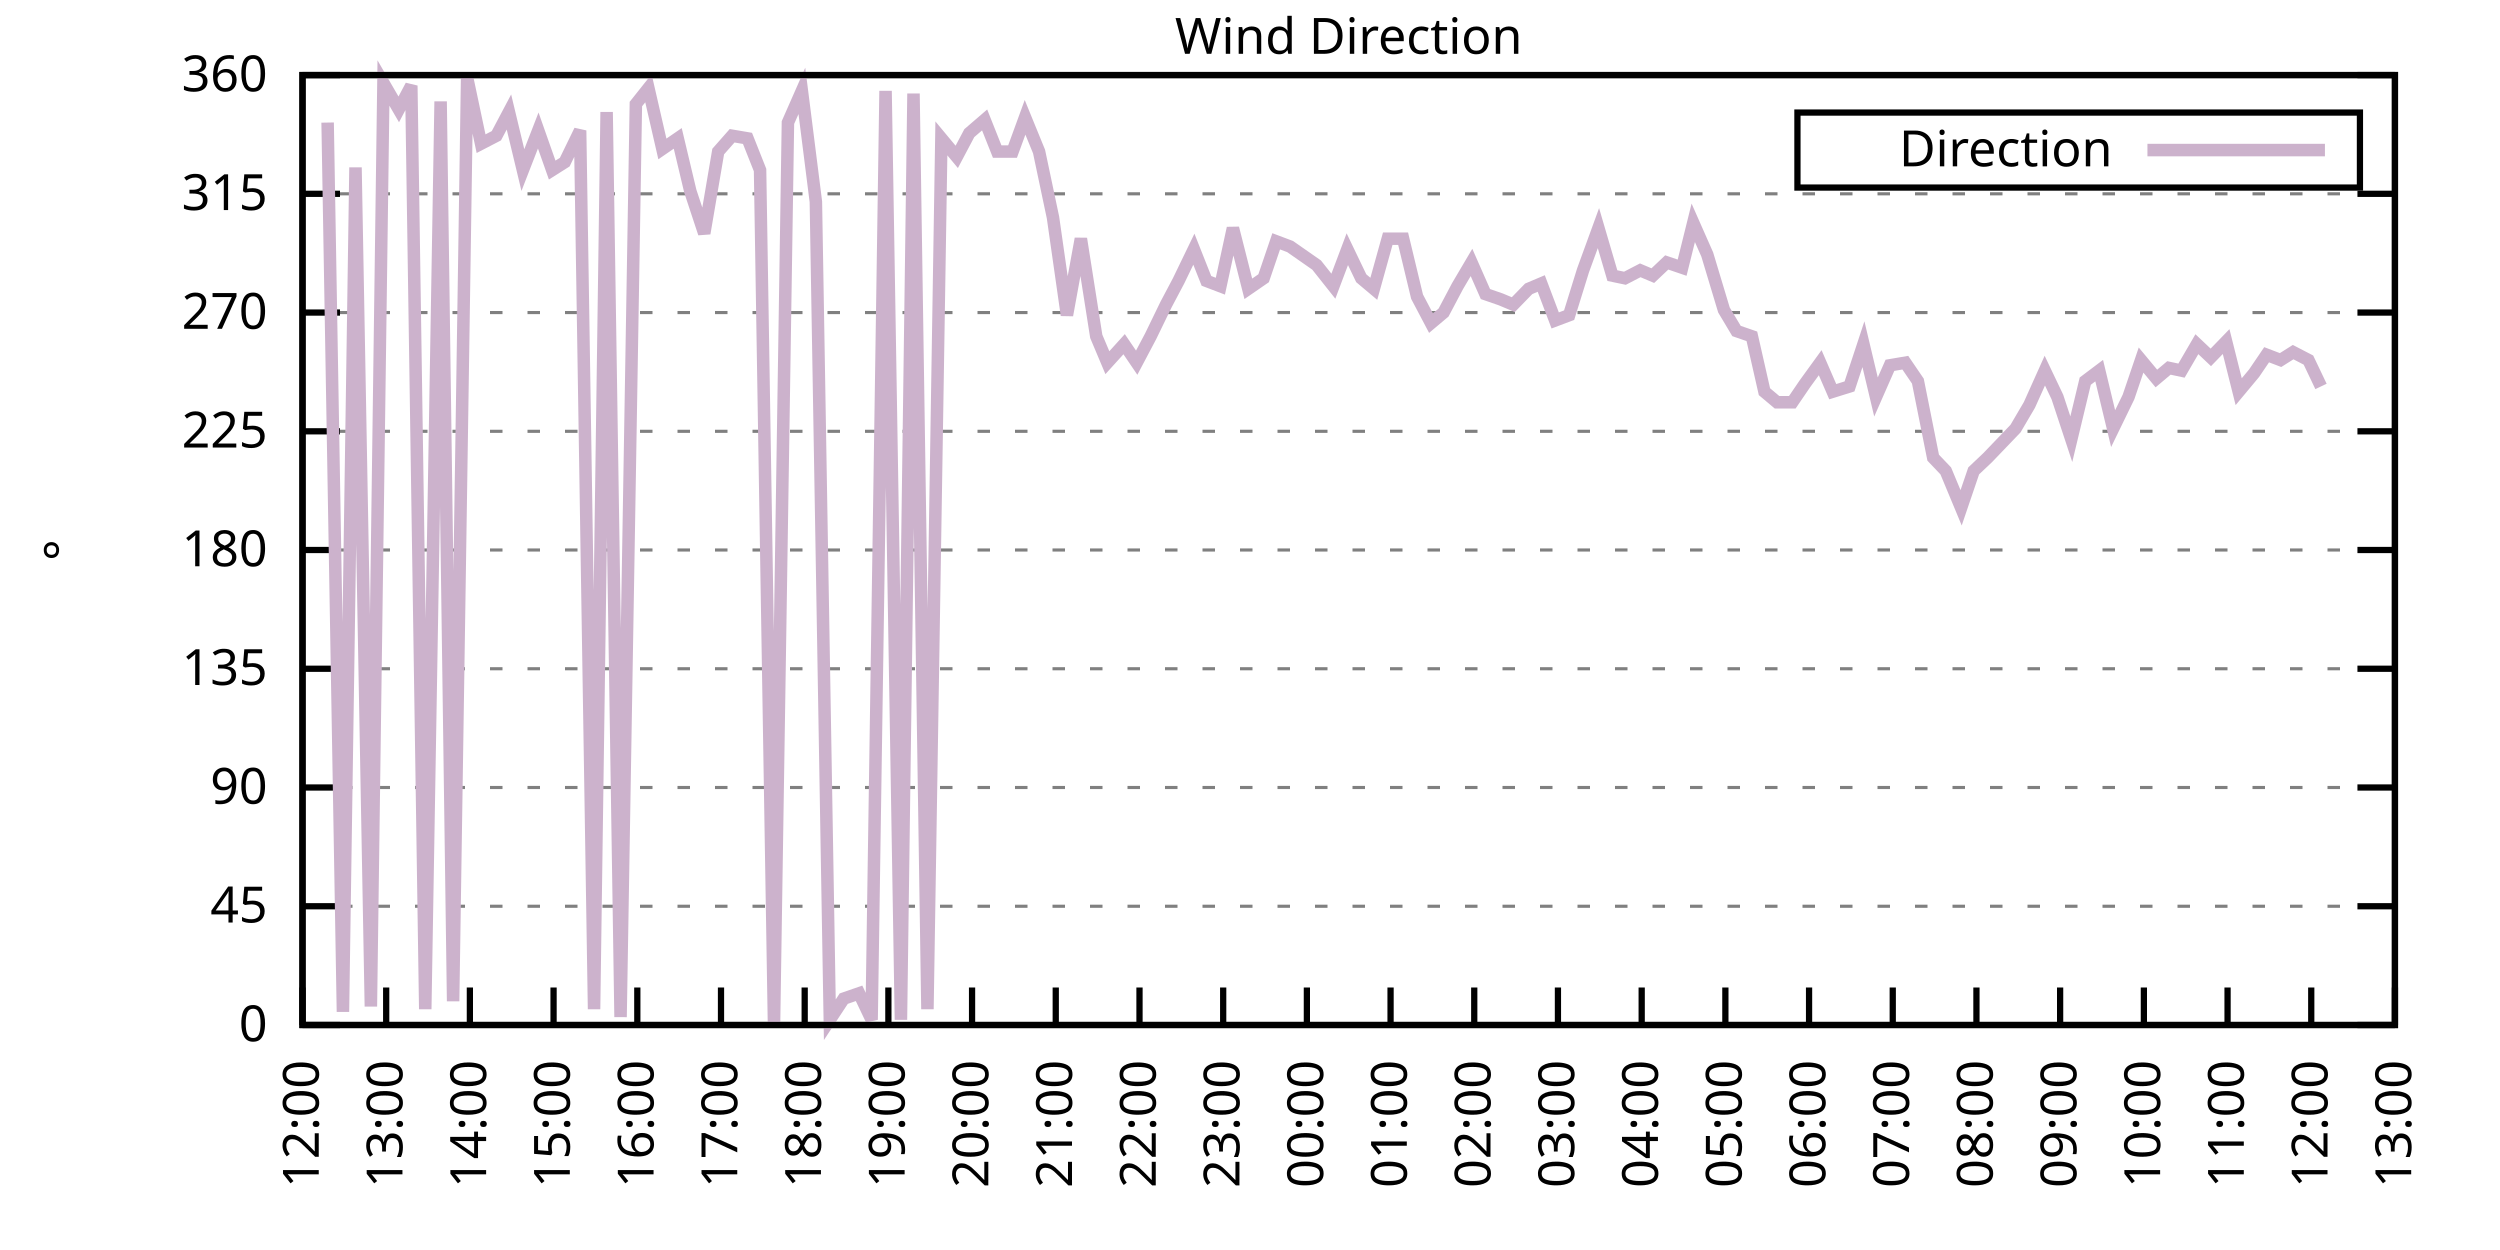
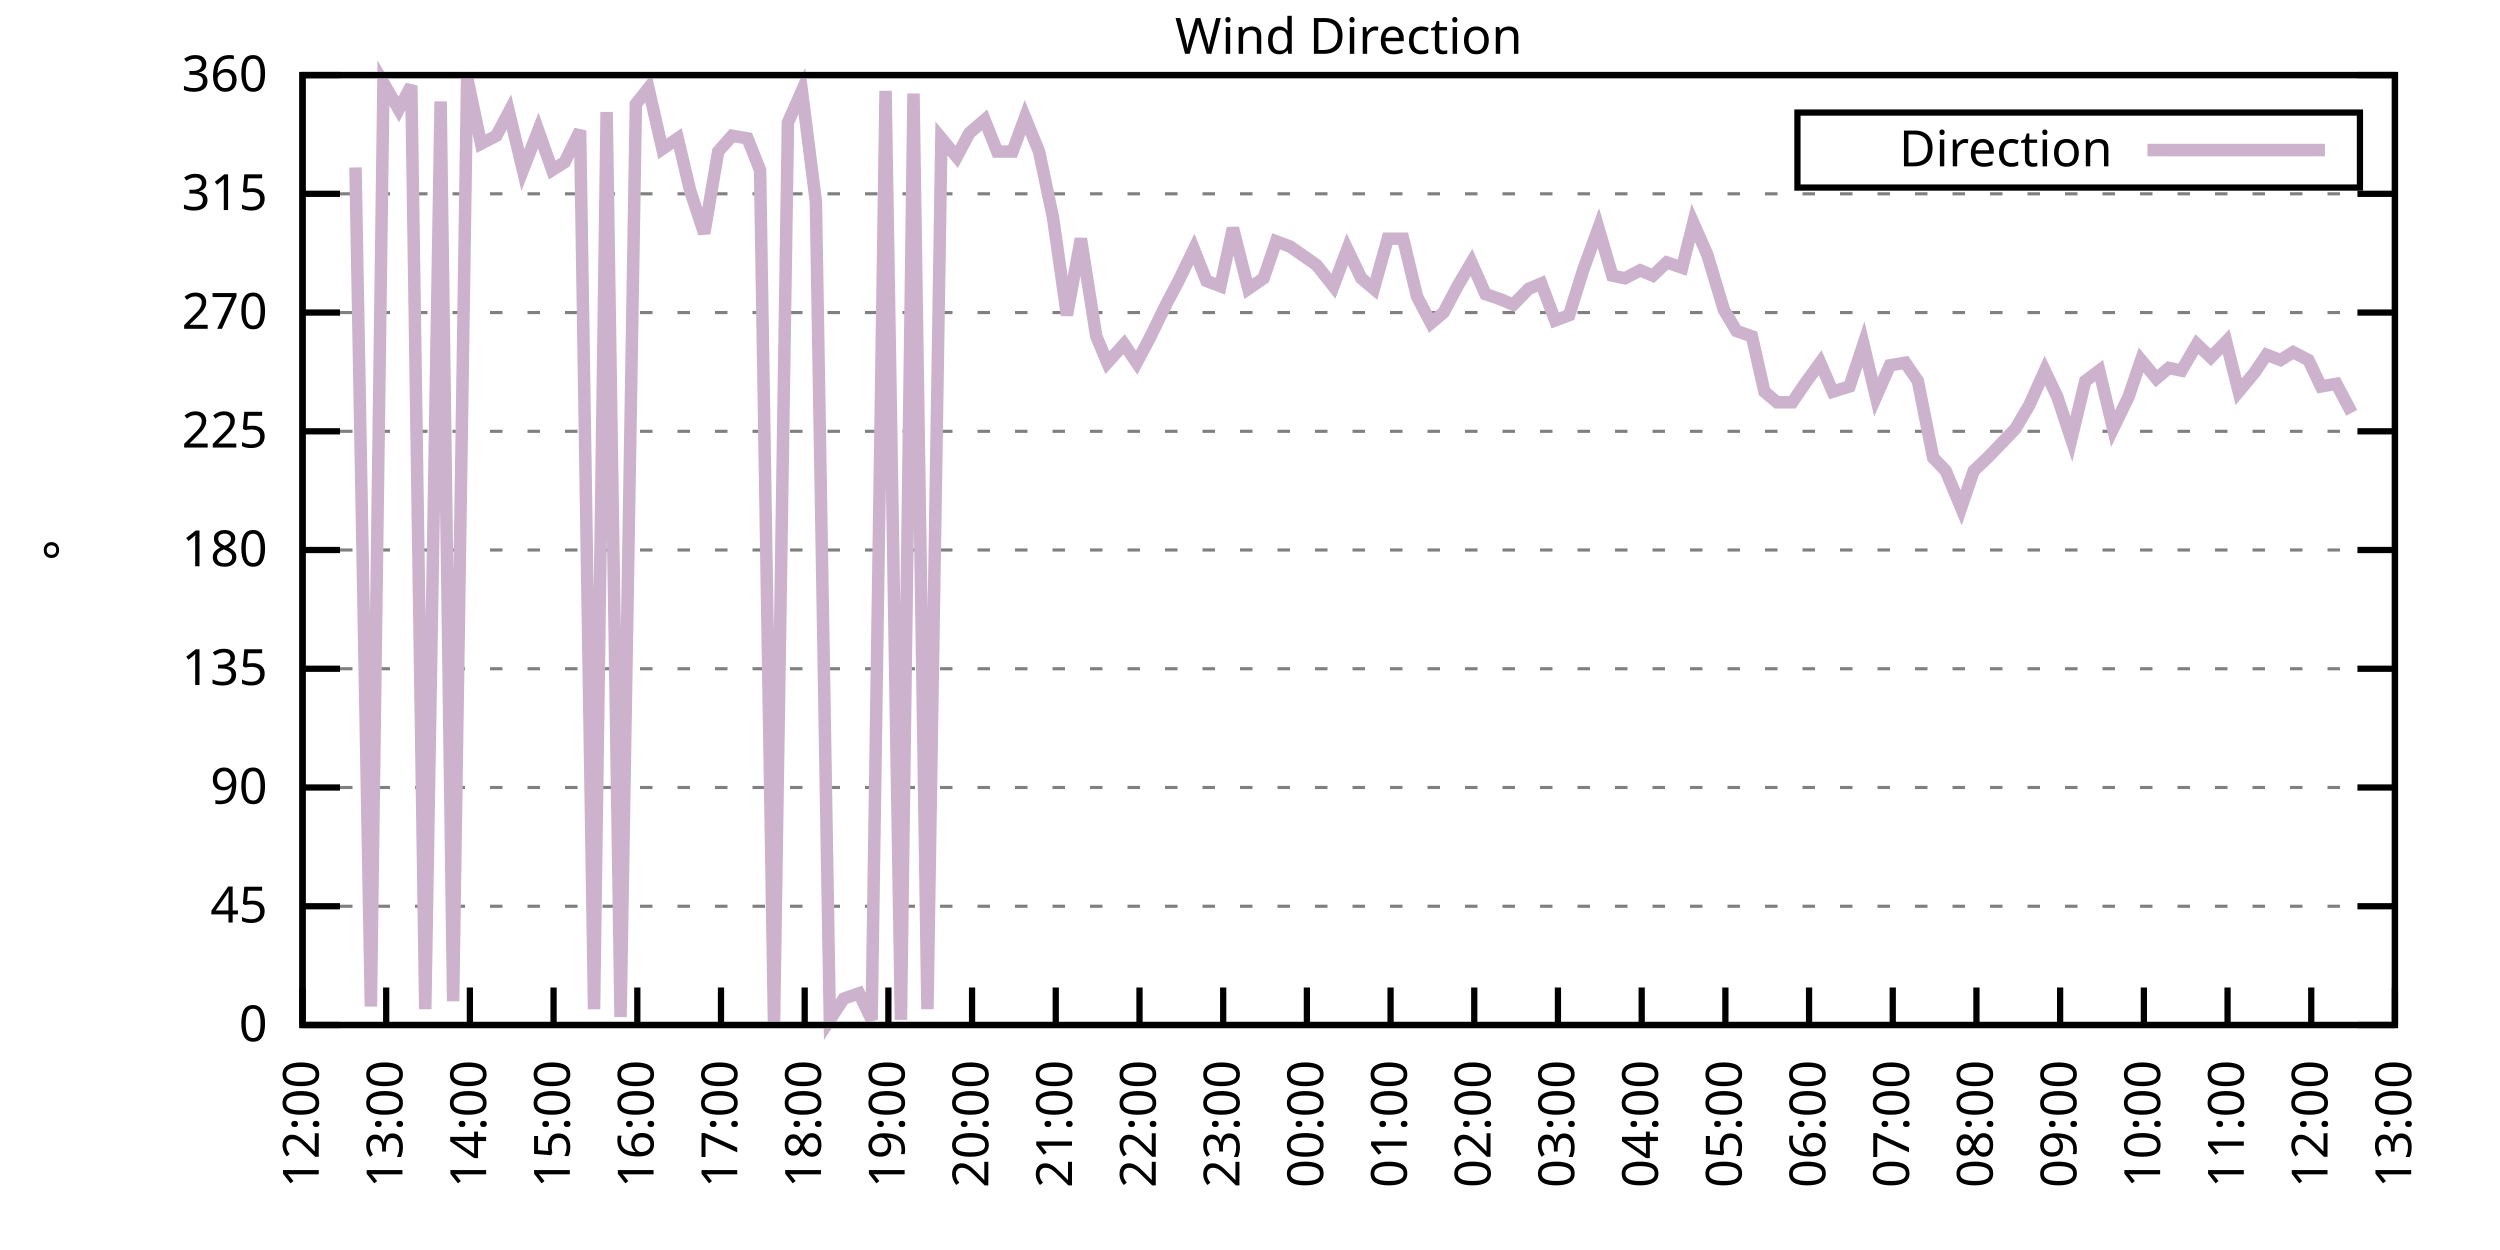
<svg xmlns="http://www.w3.org/2000/svg" xmlns:xlink="http://www.w3.org/1999/xlink" width="400" height="200" viewBox="0 0 400 200">
  <g id="gnuplot_canvas">
    <rect x="0" y="0" width="400" height="200" fill="none" />
    <defs>
      <circle id="gpDot" r="0.5" stroke-width="0.5" stroke="currentColor" />
      <path id="gpPt0" stroke-width="0.333" stroke="currentColor" d="M-1,0 h2 M0,-1 v2" />
      <path id="gpPt1" stroke-width="0.333" stroke="currentColor" d="M-1,-1 L1,1 M1,-1 L-1,1" />
      <path id="gpPt2" stroke-width="0.333" stroke="currentColor" d="M-1,0 L1,0 M0,-1 L0,1 M-1,-1 L1,1 M-1,1 L1,-1" />
      <rect id="gpPt3" stroke-width="0.333" stroke="currentColor" x="-1" y="-1" width="2" height="2" />
      <rect id="gpPt4" stroke-width="0.333" stroke="currentColor" fill="currentColor" x="-1" y="-1" width="2" height="2" />
      <circle id="gpPt5" stroke-width="0.333" stroke="currentColor" cx="0" cy="0" r="1" />
      <use xlink:href="#gpPt5" id="gpPt6" fill="currentColor" stroke="none" />
      <path id="gpPt7" stroke-width="0.333" stroke="currentColor" d="M0,-1.33 L-1.33,0.67 L1.33,0.67 z" />
      <use xlink:href="#gpPt7" id="gpPt8" fill="currentColor" stroke="none" />
      <use xlink:href="#gpPt7" id="gpPt9" stroke="currentColor" transform="rotate(180)" />
      <use xlink:href="#gpPt9" id="gpPt10" fill="currentColor" stroke="none" />
      <use xlink:href="#gpPt3" id="gpPt11" stroke="currentColor" transform="rotate(45)" />
      <use xlink:href="#gpPt11" id="gpPt12" fill="currentColor" stroke="none" />
      <path id="gpPt13" stroke-width="0.333" stroke="currentColor" d="M0,1.330 L1.265,0.411 L0.782,-1.067 L-0.782,-1.076 L-1.265,0.411 z" />
      <use xlink:href="#gpPt13" id="gpPt14" fill="currentColor" stroke="none" />
      <filter id="textbox" filterUnits="objectBoundingBox" x="0" y="0" height="1" width="1">
        <feFlood flood-color="white" flood-opacity="1" result="bgnd" />
        <feComposite in="SourceGraphic" in2="bgnd" operator="atop" />
      </filter>
      <filter id="greybox" filterUnits="objectBoundingBox" x="0" y="0" height="1" width="1">
        <feFlood flood-color="lightgrey" flood-opacity="1" result="grey" />
        <feComposite in="SourceGraphic" in2="grey" operator="atop" />
      </filter>
    </defs>
    <g fill="none" color="white" stroke="currentColor" stroke-width="1.00" stroke-linecap="butt" stroke-linejoin="miter">
</g>
    <g fill="none" color="black" stroke="currentColor" stroke-width="1.00" stroke-linecap="butt" stroke-linejoin="miter">
      <g stroke="none" shape-rendering="crispEdges">
        <polygon fill="rgb(255, 255, 255)" points="48.40,164.00 383.18,164.00 383.18,12.02 48.40,12.02 " />
      </g>
    </g>
    <g fill="none" color="black" stroke="currentColor" stroke-width="1.00" stroke-linecap="butt" stroke-linejoin="miter">
</g>
    <g fill="none" color="black" stroke="black" stroke-width="0.50" stroke-linecap="butt" stroke-linejoin="miter">
</g>
    <g fill="none" color="gray" stroke="currentColor" stroke-width="0.50" stroke-linecap="butt" stroke-linejoin="miter">
      <path stroke="gray" stroke-dasharray="2,4" class="gridline" d="M48.40,164.00 L383.19,164.00  " />
    </g>
    <g fill="none" color="gray" stroke="gray" stroke-width="1.00" stroke-linecap="butt" stroke-linejoin="miter">
</g>
    <g fill="none" color="black" stroke="currentColor" stroke-width="1.00" stroke-linecap="butt" stroke-linejoin="miter">
      <path stroke="black" d="M48.40,164.00 L54.40,164.00 M383.19,164.00 L377.19,164.00  " />
      <g transform="translate(42.80,166.60)" stroke="none" fill="black" font-family="Sans" font-size="8.00" text-anchor="end">
        <text>
          <tspan font-family="Sans"> 0</tspan>
        </text>
      </g>
    </g>
    <g fill="none" color="black" stroke="currentColor" stroke-width="1.00" stroke-linecap="butt" stroke-linejoin="miter">
</g>
    <g fill="none" color="black" stroke="black" stroke-width="0.50" stroke-linecap="butt" stroke-linejoin="miter">
</g>
    <g fill="none" color="gray" stroke="currentColor" stroke-width="0.50" stroke-linecap="butt" stroke-linejoin="miter">
      <path stroke="gray" stroke-dasharray="2,4" class="gridline" d="M48.40,145.00 L383.19,145.00  " />
    </g>
    <g fill="none" color="gray" stroke="gray" stroke-width="1.00" stroke-linecap="butt" stroke-linejoin="miter">
</g>
    <g fill="none" color="black" stroke="currentColor" stroke-width="1.00" stroke-linecap="butt" stroke-linejoin="miter">
      <path stroke="black" d="M48.40,145.00 L54.40,145.00 M383.19,145.00 L377.19,145.00  " />
      <g transform="translate(42.80,147.60)" stroke="none" fill="black" font-family="Sans" font-size="8.00" text-anchor="end">
        <text>
          <tspan font-family="Sans"> 45</tspan>
        </text>
      </g>
    </g>
    <g fill="none" color="black" stroke="currentColor" stroke-width="1.00" stroke-linecap="butt" stroke-linejoin="miter">
</g>
    <g fill="none" color="black" stroke="black" stroke-width="0.50" stroke-linecap="butt" stroke-linejoin="miter">
</g>
    <g fill="none" color="gray" stroke="currentColor" stroke-width="0.50" stroke-linecap="butt" stroke-linejoin="miter">
      <path stroke="gray" stroke-dasharray="2,4" class="gridline" d="M48.40,126.00 L383.19,126.00  " />
    </g>
    <g fill="none" color="gray" stroke="gray" stroke-width="1.00" stroke-linecap="butt" stroke-linejoin="miter">
</g>
    <g fill="none" color="black" stroke="currentColor" stroke-width="1.00" stroke-linecap="butt" stroke-linejoin="miter">
      <path stroke="black" d="M48.40,126.00 L54.40,126.00 M383.19,126.00 L377.19,126.00  " />
      <g transform="translate(42.80,128.60)" stroke="none" fill="black" font-family="Sans" font-size="8.00" text-anchor="end">
        <text>
          <tspan font-family="Sans"> 90</tspan>
        </text>
      </g>
    </g>
    <g fill="none" color="black" stroke="currentColor" stroke-width="1.00" stroke-linecap="butt" stroke-linejoin="miter">
</g>
    <g fill="none" color="black" stroke="black" stroke-width="0.50" stroke-linecap="butt" stroke-linejoin="miter">
</g>
    <g fill="none" color="gray" stroke="currentColor" stroke-width="0.50" stroke-linecap="butt" stroke-linejoin="miter">
      <path stroke="gray" stroke-dasharray="2,4" class="gridline" d="M48.40,107.00 L383.19,107.00  " />
    </g>
    <g fill="none" color="gray" stroke="gray" stroke-width="1.00" stroke-linecap="butt" stroke-linejoin="miter">
</g>
    <g fill="none" color="black" stroke="currentColor" stroke-width="1.00" stroke-linecap="butt" stroke-linejoin="miter">
      <path stroke="black" d="M48.40,107.00 L54.40,107.00 M383.19,107.00 L377.19,107.00  " />
      <g transform="translate(42.80,109.60)" stroke="none" fill="black" font-family="Sans" font-size="8.00" text-anchor="end">
        <text>
          <tspan font-family="Sans"> 135</tspan>
        </text>
      </g>
    </g>
    <g fill="none" color="black" stroke="currentColor" stroke-width="1.00" stroke-linecap="butt" stroke-linejoin="miter">
</g>
    <g fill="none" color="black" stroke="black" stroke-width="0.50" stroke-linecap="butt" stroke-linejoin="miter">
</g>
    <g fill="none" color="gray" stroke="currentColor" stroke-width="0.50" stroke-linecap="butt" stroke-linejoin="miter">
      <path stroke="gray" stroke-dasharray="2,4" class="gridline" d="M48.40,88.00 L383.19,88.00  " />
    </g>
    <g fill="none" color="gray" stroke="gray" stroke-width="1.00" stroke-linecap="butt" stroke-linejoin="miter">
</g>
    <g fill="none" color="black" stroke="currentColor" stroke-width="1.00" stroke-linecap="butt" stroke-linejoin="miter">
      <path stroke="black" d="M48.40,88.00 L54.40,88.00 M383.19,88.00 L377.19,88.00  " />
      <g transform="translate(42.80,90.60)" stroke="none" fill="black" font-family="Sans" font-size="8.00" text-anchor="end">
        <text>
          <tspan font-family="Sans"> 180</tspan>
        </text>
      </g>
    </g>
    <g fill="none" color="black" stroke="currentColor" stroke-width="1.00" stroke-linecap="butt" stroke-linejoin="miter">
</g>
    <g fill="none" color="black" stroke="black" stroke-width="0.50" stroke-linecap="butt" stroke-linejoin="miter">
</g>
    <g fill="none" color="gray" stroke="currentColor" stroke-width="0.50" stroke-linecap="butt" stroke-linejoin="miter">
      <path stroke="gray" stroke-dasharray="2,4" class="gridline" d="M48.40,69.01 L383.19,69.01  " />
    </g>
    <g fill="none" color="gray" stroke="gray" stroke-width="1.00" stroke-linecap="butt" stroke-linejoin="miter">
</g>
    <g fill="none" color="black" stroke="currentColor" stroke-width="1.00" stroke-linecap="butt" stroke-linejoin="miter">
      <path stroke="black" d="M48.40,69.01 L54.40,69.01 M383.19,69.01 L377.19,69.01  " />
      <g transform="translate(42.80,71.61)" stroke="none" fill="black" font-family="Sans" font-size="8.00" text-anchor="end">
        <text>
          <tspan font-family="Sans"> 225</tspan>
        </text>
      </g>
    </g>
    <g fill="none" color="black" stroke="currentColor" stroke-width="1.00" stroke-linecap="butt" stroke-linejoin="miter">
</g>
    <g fill="none" color="black" stroke="black" stroke-width="0.50" stroke-linecap="butt" stroke-linejoin="miter">
</g>
    <g fill="none" color="gray" stroke="currentColor" stroke-width="0.50" stroke-linecap="butt" stroke-linejoin="miter">
      <path stroke="gray" stroke-dasharray="2,4" class="gridline" d="M48.40,50.01 L383.19,50.01  " />
    </g>
    <g fill="none" color="gray" stroke="gray" stroke-width="1.00" stroke-linecap="butt" stroke-linejoin="miter">
</g>
    <g fill="none" color="black" stroke="currentColor" stroke-width="1.00" stroke-linecap="butt" stroke-linejoin="miter">
      <path stroke="black" d="M48.40,50.01 L54.40,50.01 M383.19,50.01 L377.19,50.01  " />
      <g transform="translate(42.80,52.61)" stroke="none" fill="black" font-family="Sans" font-size="8.00" text-anchor="end">
        <text>
          <tspan font-family="Sans"> 270</tspan>
        </text>
      </g>
    </g>
    <g fill="none" color="black" stroke="currentColor" stroke-width="1.00" stroke-linecap="butt" stroke-linejoin="miter">
</g>
    <g fill="none" color="black" stroke="black" stroke-width="0.50" stroke-linecap="butt" stroke-linejoin="miter">
</g>
    <g fill="none" color="gray" stroke="currentColor" stroke-width="0.50" stroke-linecap="butt" stroke-linejoin="miter">
      <path stroke="gray" stroke-dasharray="2,4" class="gridline" d="M48.40,31.01 L383.19,31.01  " />
    </g>
    <g fill="none" color="gray" stroke="gray" stroke-width="1.00" stroke-linecap="butt" stroke-linejoin="miter">
</g>
    <g fill="none" color="black" stroke="currentColor" stroke-width="1.00" stroke-linecap="butt" stroke-linejoin="miter">
      <path stroke="black" d="M48.40,31.01 L54.40,31.01 M383.19,31.01 L377.19,31.01  " />
      <g transform="translate(42.80,33.61)" stroke="none" fill="black" font-family="Sans" font-size="8.00" text-anchor="end">
        <text>
          <tspan font-family="Sans"> 315</tspan>
        </text>
      </g>
    </g>
    <g fill="none" color="black" stroke="currentColor" stroke-width="1.00" stroke-linecap="butt" stroke-linejoin="miter">
</g>
    <g fill="none" color="black" stroke="black" stroke-width="0.50" stroke-linecap="butt" stroke-linejoin="miter">
</g>
    <g fill="none" color="gray" stroke="currentColor" stroke-width="0.50" stroke-linecap="butt" stroke-linejoin="miter">
      <path stroke="gray" stroke-dasharray="2,4" class="gridline" d="M48.40,12.01 L383.19,12.01  " />
    </g>
    <g fill="none" color="gray" stroke="gray" stroke-width="1.00" stroke-linecap="butt" stroke-linejoin="miter">
</g>
    <g fill="none" color="black" stroke="currentColor" stroke-width="1.00" stroke-linecap="butt" stroke-linejoin="miter">
      <path stroke="black" d="M48.40,12.01 L54.40,12.01 M383.19,12.01 L377.19,12.01  " />
      <g transform="translate(42.80,14.61)" stroke="none" fill="black" font-family="Sans" font-size="8.00" text-anchor="end">
        <text>
          <tspan font-family="Sans"> 360</tspan>
        </text>
      </g>
    </g>
    <g fill="none" color="black" stroke="currentColor" stroke-width="1.00" stroke-linecap="butt" stroke-linejoin="miter">
      <path stroke="black" d="M48.40,164.00 L48.40,158.00  " />
      <g transform="translate(51.00,169.60) rotate(270.00)" stroke="none" fill="black" font-family="Sans" font-size="8.00" text-anchor="end">
        <text>
          <tspan font-family="Sans">12:00</tspan>
        </text>
      </g>
    </g>
    <g fill="none" color="black" stroke="currentColor" stroke-width="1.00" stroke-linecap="butt" stroke-linejoin="miter">
      <path stroke="black" d="M61.79,164.00 L61.79,158.00  " />
      <g transform="translate(64.39,169.60) rotate(270.00)" stroke="none" fill="black" font-family="Sans" font-size="8.00" text-anchor="end">
        <text>
          <tspan font-family="Sans">13:00</tspan>
        </text>
      </g>
    </g>
    <g fill="none" color="black" stroke="currentColor" stroke-width="1.00" stroke-linecap="butt" stroke-linejoin="miter">
      <path stroke="black" d="M75.18,164.00 L75.18,158.00  " />
      <g transform="translate(77.78,169.60) rotate(270.00)" stroke="none" fill="black" font-family="Sans" font-size="8.00" text-anchor="end">
        <text>
          <tspan font-family="Sans">14:00</tspan>
        </text>
      </g>
    </g>
    <g fill="none" color="black" stroke="currentColor" stroke-width="1.00" stroke-linecap="butt" stroke-linejoin="miter">
      <path stroke="black" d="M88.57,164.00 L88.57,158.00  " />
      <g transform="translate(91.17,169.60) rotate(270.00)" stroke="none" fill="black" font-family="Sans" font-size="8.00" text-anchor="end">
        <text>
          <tspan font-family="Sans">15:00</tspan>
        </text>
      </g>
    </g>
    <g fill="none" color="black" stroke="currentColor" stroke-width="1.00" stroke-linecap="butt" stroke-linejoin="miter">
      <path stroke="black" d="M101.97,164.00 L101.97,158.00  " />
      <g transform="translate(104.57,169.60) rotate(270.00)" stroke="none" fill="black" font-family="Sans" font-size="8.00" text-anchor="end">
        <text>
          <tspan font-family="Sans">16:00</tspan>
        </text>
      </g>
    </g>
    <g fill="none" color="black" stroke="currentColor" stroke-width="1.00" stroke-linecap="butt" stroke-linejoin="miter">
      <path stroke="black" d="M115.36,164.00 L115.36,158.00  " />
      <g transform="translate(117.96,169.60) rotate(270.00)" stroke="none" fill="black" font-family="Sans" font-size="8.00" text-anchor="end">
        <text>
          <tspan font-family="Sans">17:00</tspan>
        </text>
      </g>
    </g>
    <g fill="none" color="black" stroke="currentColor" stroke-width="1.00" stroke-linecap="butt" stroke-linejoin="miter">
      <path stroke="black" d="M128.75,164.00 L128.75,158.00  " />
      <g transform="translate(131.35,169.60) rotate(270.00)" stroke="none" fill="black" font-family="Sans" font-size="8.00" text-anchor="end">
        <text>
          <tspan font-family="Sans">18:00</tspan>
        </text>
      </g>
    </g>
    <g fill="none" color="black" stroke="currentColor" stroke-width="1.00" stroke-linecap="butt" stroke-linejoin="miter">
      <path stroke="black" d="M142.14,164.00 L142.14,158.00  " />
      <g transform="translate(144.74,169.60) rotate(270.00)" stroke="none" fill="black" font-family="Sans" font-size="8.00" text-anchor="end">
        <text>
          <tspan font-family="Sans">19:00</tspan>
        </text>
      </g>
    </g>
    <g fill="none" color="black" stroke="currentColor" stroke-width="1.00" stroke-linecap="butt" stroke-linejoin="miter">
      <path stroke="black" d="M155.53,164.00 L155.53,158.00  " />
      <g transform="translate(158.13,169.60) rotate(270.00)" stroke="none" fill="black" font-family="Sans" font-size="8.00" text-anchor="end">
        <text>
          <tspan font-family="Sans">20:00</tspan>
        </text>
      </g>
    </g>
    <g fill="none" color="black" stroke="currentColor" stroke-width="1.00" stroke-linecap="butt" stroke-linejoin="miter">
      <path stroke="black" d="M168.92,164.00 L168.92,158.00  " />
      <g transform="translate(171.52,169.60) rotate(270.00)" stroke="none" fill="black" font-family="Sans" font-size="8.00" text-anchor="end">
        <text>
          <tspan font-family="Sans">21:00</tspan>
        </text>
      </g>
    </g>
    <g fill="none" color="black" stroke="currentColor" stroke-width="1.00" stroke-linecap="butt" stroke-linejoin="miter">
      <path stroke="black" d="M182.32,164.00 L182.32,158.00  " />
      <g transform="translate(184.92,169.60) rotate(270.00)" stroke="none" fill="black" font-family="Sans" font-size="8.00" text-anchor="end">
        <text>
          <tspan font-family="Sans">22:00</tspan>
        </text>
      </g>
    </g>
    <g fill="none" color="black" stroke="currentColor" stroke-width="1.00" stroke-linecap="butt" stroke-linejoin="miter">
      <path stroke="black" d="M195.71,164.00 L195.71,158.00  " />
      <g transform="translate(198.31,169.60) rotate(270.00)" stroke="none" fill="black" font-family="Sans" font-size="8.00" text-anchor="end">
        <text>
          <tspan font-family="Sans">23:00</tspan>
        </text>
      </g>
    </g>
    <g fill="none" color="black" stroke="currentColor" stroke-width="1.00" stroke-linecap="butt" stroke-linejoin="miter">
      <path stroke="black" d="M209.10,164.00 L209.10,158.00  " />
      <g transform="translate(211.70,169.60) rotate(270.00)" stroke="none" fill="black" font-family="Sans" font-size="8.00" text-anchor="end">
        <text>
          <tspan font-family="Sans">00:00</tspan>
        </text>
      </g>
    </g>
    <g fill="none" color="black" stroke="currentColor" stroke-width="1.00" stroke-linecap="butt" stroke-linejoin="miter">
      <path stroke="black" d="M222.49,164.00 L222.49,158.00  " />
      <g transform="translate(225.09,169.60) rotate(270.00)" stroke="none" fill="black" font-family="Sans" font-size="8.00" text-anchor="end">
        <text>
          <tspan font-family="Sans">01:00</tspan>
        </text>
      </g>
    </g>
    <g fill="none" color="black" stroke="currentColor" stroke-width="1.00" stroke-linecap="butt" stroke-linejoin="miter">
      <path stroke="black" d="M235.88,164.00 L235.88,158.00  " />
      <g transform="translate(238.48,169.60) rotate(270.00)" stroke="none" fill="black" font-family="Sans" font-size="8.00" text-anchor="end">
        <text>
          <tspan font-family="Sans">02:00</tspan>
        </text>
      </g>
    </g>
    <g fill="none" color="black" stroke="currentColor" stroke-width="1.00" stroke-linecap="butt" stroke-linejoin="miter">
      <path stroke="black" d="M249.27,164.00 L249.27,158.00  " />
      <g transform="translate(251.87,169.60) rotate(270.00)" stroke="none" fill="black" font-family="Sans" font-size="8.00" text-anchor="end">
        <text>
          <tspan font-family="Sans">03:00</tspan>
        </text>
      </g>
    </g>
    <g fill="none" color="black" stroke="currentColor" stroke-width="1.00" stroke-linecap="butt" stroke-linejoin="miter">
      <path stroke="black" d="M262.67,164.00 L262.67,158.00  " />
      <g transform="translate(265.27,169.60) rotate(270.00)" stroke="none" fill="black" font-family="Sans" font-size="8.00" text-anchor="end">
        <text>
          <tspan font-family="Sans">04:00</tspan>
        </text>
      </g>
    </g>
    <g fill="none" color="black" stroke="currentColor" stroke-width="1.00" stroke-linecap="butt" stroke-linejoin="miter">
      <path stroke="black" d="M276.06,164.00 L276.06,158.00  " />
      <g transform="translate(278.66,169.60) rotate(270.00)" stroke="none" fill="black" font-family="Sans" font-size="8.00" text-anchor="end">
        <text>
          <tspan font-family="Sans">05:00</tspan>
        </text>
      </g>
    </g>
    <g fill="none" color="black" stroke="currentColor" stroke-width="1.00" stroke-linecap="butt" stroke-linejoin="miter">
      <path stroke="black" d="M289.45,164.00 L289.45,158.00  " />
      <g transform="translate(292.05,169.60) rotate(270.00)" stroke="none" fill="black" font-family="Sans" font-size="8.00" text-anchor="end">
        <text>
          <tspan font-family="Sans">06:00</tspan>
        </text>
      </g>
    </g>
    <g fill="none" color="black" stroke="currentColor" stroke-width="1.00" stroke-linecap="butt" stroke-linejoin="miter">
      <path stroke="black" d="M302.84,164.00 L302.84,158.00  " />
      <g transform="translate(305.44,169.60) rotate(270.00)" stroke="none" fill="black" font-family="Sans" font-size="8.00" text-anchor="end">
        <text>
          <tspan font-family="Sans">07:00</tspan>
        </text>
      </g>
    </g>
    <g fill="none" color="black" stroke="currentColor" stroke-width="1.00" stroke-linecap="butt" stroke-linejoin="miter">
      <path stroke="black" d="M316.23,164.00 L316.23,158.00  " />
      <g transform="translate(318.83,169.60) rotate(270.00)" stroke="none" fill="black" font-family="Sans" font-size="8.00" text-anchor="end">
        <text>
          <tspan font-family="Sans">08:00</tspan>
        </text>
      </g>
    </g>
    <g fill="none" color="black" stroke="currentColor" stroke-width="1.00" stroke-linecap="butt" stroke-linejoin="miter">
      <path stroke="black" d="M329.62,164.00 L329.62,158.00  " />
      <g transform="translate(332.22,169.60) rotate(270.00)" stroke="none" fill="black" font-family="Sans" font-size="8.00" text-anchor="end">
        <text>
          <tspan font-family="Sans">09:00</tspan>
        </text>
      </g>
    </g>
    <g fill="none" color="black" stroke="currentColor" stroke-width="1.00" stroke-linecap="butt" stroke-linejoin="miter">
      <path stroke="black" d="M343.02,164.00 L343.02,158.00  " />
      <g transform="translate(345.62,169.60) rotate(270.00)" stroke="none" fill="black" font-family="Sans" font-size="8.00" text-anchor="end">
        <text>
          <tspan font-family="Sans">10:00</tspan>
        </text>
      </g>
    </g>
    <g fill="none" color="black" stroke="currentColor" stroke-width="1.00" stroke-linecap="butt" stroke-linejoin="miter">
      <path stroke="black" d="M356.41,164.00 L356.41,158.00  " />
      <g transform="translate(359.01,169.60) rotate(270.00)" stroke="none" fill="black" font-family="Sans" font-size="8.00" text-anchor="end">
        <text>
          <tspan font-family="Sans">11:00</tspan>
        </text>
      </g>
    </g>
    <g fill="none" color="black" stroke="currentColor" stroke-width="1.00" stroke-linecap="butt" stroke-linejoin="miter">
      <path stroke="black" d="M369.80,164.00 L369.80,158.00  " />
      <g transform="translate(372.40,169.60) rotate(270.00)" stroke="none" fill="black" font-family="Sans" font-size="8.00" text-anchor="end">
        <text>
          <tspan font-family="Sans">12:00</tspan>
        </text>
      </g>
    </g>
    <g fill="none" color="black" stroke="currentColor" stroke-width="1.00" stroke-linecap="butt" stroke-linejoin="miter">
      <path stroke="black" d="M383.19,164.00 L383.19,158.00  " />
      <g transform="translate(385.79,169.60) rotate(270.00)" stroke="none" fill="black" font-family="Sans" font-size="8.00" text-anchor="end">
        <text>
          <tspan font-family="Sans">13:00</tspan>
        </text>
      </g>
    </g>
    <g fill="none" color="black" stroke="currentColor" stroke-width="1.00" stroke-linecap="butt" stroke-linejoin="miter">
</g>
    <g fill="none" color="black" stroke="currentColor" stroke-width="1.00" stroke-linecap="butt" stroke-linejoin="miter">
      <path stroke="black" d="M48.40,12.01 L48.40,164.00 L383.19,164.00 L383.19,12.01 L48.40,12.01 Z  " />
    </g>
    <g fill="none" color="black" stroke="currentColor" stroke-width="1.00" stroke-linecap="butt" stroke-linejoin="miter">
</g>
    <g fill="none" color="black" stroke="currentColor" stroke-width="1.00" stroke-linecap="butt" stroke-linejoin="miter">
      <path stroke="black" d="M287.59,30.01 L287.59,18.01 L377.59,18.01 L377.59,30.01 L287.59,30.01 Z  " />
    </g>
    <g id="Wind_direction_plot_1">
      <g fill="none" color="white" stroke="black" stroke-width="2.00" stroke-linecap="butt" stroke-linejoin="miter">
</g>
      <g fill="none" color="black" stroke="currentColor" stroke-width="2.00" stroke-linecap="butt" stroke-linejoin="miter">
        <g transform="translate(337.99,26.61)" stroke="none" fill="black" font-family="Sans" font-size="8.00" text-anchor="end">
          <text>
            <tspan font-family="Sans">Direction</tspan>
          </text>
        </g>
      </g>
      <g fill="none" color="black" stroke="currentColor" stroke-width="2.00" stroke-linecap="butt" stroke-linejoin="miter">
-         <path stroke="rgb(204, 178, 204)" d="M343.59,24.01 L371.99,24.01 M52.42,19.61 L54.87,161.89 L56.88,26.79 L59.34,161.04 L61.35,13.28 L63.80,17.50   L65.81,13.70 L68.04,161.47 L70.50,16.23 L72.50,160.20 L74.74,12.43 L76.97,22.99 L79.42,21.72 L81.43,17.92   L83.66,27.21 L86.12,20.88 L88.35,27.21 L90.36,25.94 L92.82,20.88 L95.05,161.47 L97.06,17.92 L99.29,162.73   L101.74,16.65 L103.75,14.12 L105.98,23.83 L108.44,22.14 L110.45,30.59 L112.68,37.34 L114.91,24.25 L117.14,21.72   L119.60,22.14 L121.61,27.21 L123.84,164.00 L126.07,19.61 L128.30,14.54 L130.54,32.28 L132.77,163.16 L135.00,159.78   L137.45,158.93 L139.46,163.16 L141.69,14.54 L144.15,163.16 L146.16,14.97 L148.39,161.47 L150.62,22.14 L153.08,25.10   L155.09,21.30 L157.54,19.19 L159.55,24.25 L162.01,24.25 L164.01,18.77 L166.25,24.25 L168.48,34.81 L170.71,50.43   L172.94,38.19 L175.40,53.81 L177.18,58.03 L179.86,55.07 L181.87,58.03 L184.10,53.81 L186.56,48.74 L188.57,44.94   L191.02,39.87 L193.03,44.94 L195.26,45.79 L197.27,36.50 L199.73,46.21 L202.18,44.52 L204.19,38.61 L206.42,39.45   L210.66,42.41 L213.34,45.79 L215.57,39.87 L217.80,44.52 L219.81,46.21 L222.04,38.19 L224.50,38.19 L226.73,47.47   L228.96,51.70 L230.97,50.01 L233.20,45.79 L235.44,41.99 L237.67,47.05 L240.12,47.90 L242.13,48.74 L244.59,46.21   L246.60,45.36 L248.83,51.27 L251.06,50.43 L253.29,43.25 L255.75,36.50 L257.98,44.10 L259.99,44.52 L262.44,43.25   L264.45,44.10 L266.68,41.99 L269.14,42.83 L270.92,35.65 L273.16,40.72 L275.83,49.59 L277.84,52.96 L280.30,53.81   L282.31,62.67 L284.32,64.36 L286.77,64.36 L288.78,61.41 L291.23,58.03 L293.24,62.67 L295.92,61.83 L298.15,55.07   L300.16,63.52 L302.39,58.45 L304.85,58.03 L306.86,60.98 L309.31,73.23 L311.32,75.34 L313.78,81.25 L315.79,75.34   L318.02,73.23 L322.48,68.58 L324.71,64.78 L327.17,59.30 L329.18,63.52 L331.41,70.27 L333.64,60.98 L335.87,59.30   L338.10,68.58 L340.56,63.52 L342.57,57.61 L345.02,60.56 L347.03,58.87 L349.04,59.30 L351.50,55.07 L353.73,57.18   L356.18,54.65 L358.19,62.67 L360.65,59.72 L362.66,56.76 L364.89,57.61 L366.90,56.34 L369.35,57.61 L371.36,61.83    " />
+         <path stroke="rgb(204, 178, 204)" d="M343.59,24.01 L371.99,24.01 M56.88,26.79 L59.34,161.04 L61.35,13.28 L63.80,17.50 L65.81,13.70 L68.04,161.47   L70.50,16.23 L72.50,160.20 L74.74,12.43 L76.97,22.99 L79.42,21.72 L81.43,17.92 L83.66,27.21 L86.12,20.88   L88.35,27.21 L90.36,25.94 L92.82,20.88 L95.05,161.47 L97.06,17.92 L99.29,162.73 L101.74,16.65 L103.75,14.12   L105.98,23.83 L108.44,22.14 L110.45,30.59 L112.68,37.34 L114.91,24.25 L117.14,21.72 L119.60,22.14 L121.61,27.21   L123.84,164.00 L126.07,19.61 L128.30,14.54 L130.54,32.28 L132.77,163.16 L135.00,159.78 L137.45,158.93 L139.46,163.16   L141.69,14.54 L144.15,163.16 L146.16,14.97 L148.39,161.47 L150.62,22.14 L153.08,25.10 L155.09,21.30 L157.54,19.19   L159.55,24.25 L162.01,24.25 L164.01,18.77 L166.25,24.25 L168.48,34.81 L170.71,50.43 L172.94,38.19 L175.40,53.81   L177.18,58.03 L179.86,55.07 L181.87,58.03 L184.10,53.81 L186.56,48.74 L188.57,44.94 L191.02,39.87 L193.03,44.94   L195.26,45.79 L197.27,36.50 L199.73,46.21 L202.18,44.52 L204.19,38.61 L206.42,39.45 L210.66,42.41 L213.34,45.79   L215.57,39.87 L217.80,44.52 L219.81,46.21 L222.04,38.19 L224.50,38.19 L226.73,47.47 L228.96,51.70 L230.97,50.01   L233.20,45.79 L235.44,41.99 L237.67,47.05 L240.12,47.90 L242.13,48.74 L244.59,46.21 L246.60,45.36 L248.83,51.27   L251.06,50.43 L253.29,43.25 L255.75,36.50 L257.98,44.10 L259.99,44.52 L262.44,43.25 L264.45,44.10 L266.68,41.99   L269.14,42.83 L270.92,35.65 L273.16,40.72 L275.83,49.59 L277.84,52.96 L280.30,53.81 L282.31,62.67 L284.32,64.36   L286.77,64.36 L288.78,61.41 L291.23,58.03 L293.24,62.67 L295.92,61.83 L298.15,55.07 L300.16,63.52 L302.39,58.45   L304.85,58.03 L306.86,60.98 L309.31,73.23 L311.32,75.34 L313.78,81.25 L315.79,75.34 L318.02,73.23 L322.48,68.58   L324.71,64.78 L327.17,59.30 L329.18,63.52 L331.41,70.27 L333.64,60.98 L335.87,59.30 L338.10,68.58 L340.56,63.52   L342.57,57.61 L345.02,60.56 L347.03,58.87 L349.04,59.30 L351.50,55.07 L353.73,57.18 L356.18,54.65 L358.19,62.67   L360.65,59.72 L362.66,56.76 L364.89,57.61 L366.90,56.34 L369.35,57.61 L371.36,61.83 L373.82,61.41 L376.27,66.05    " />
      </g>
    </g>
    <g fill="none" color="black" stroke="currentColor" stroke-width="2.00" stroke-linecap="butt" stroke-linejoin="miter">
</g>
    <g fill="none" color="black" stroke="black" stroke-width="1.00" stroke-linecap="butt" stroke-linejoin="miter">
</g>
    <g fill="none" color="black" stroke="currentColor" stroke-width="1.00" stroke-linecap="butt" stroke-linejoin="miter">
      <path stroke="black" d="M48.40,12.01 L48.40,164.00 L383.19,164.00 L383.19,12.01 L48.40,12.01 Z  " />
      <g transform="translate(12.80,88.01) rotate(270.00)" stroke="none" fill="black" font-family="Sans" font-size="8.00" text-anchor="middle">
        <text>
          <tspan font-family="Sans">°</tspan>
        </text>
      </g>
    </g>
    <g fill="none" color="black" stroke="currentColor" stroke-width="1.00" stroke-linecap="butt" stroke-linejoin="miter">
</g>
    <g fill="none" color="black" stroke="currentColor" stroke-width="1.00" stroke-linecap="butt" stroke-linejoin="miter">
      <g transform="translate(215.79,8.61)" stroke="none" fill="black" font-family="Sans" font-size="8.00" text-anchor="middle">
        <text>
          <tspan font-family="Sans">Wind Direction</tspan>
        </text>
      </g>
    </g>
    <g fill="none" color="black" stroke="currentColor" stroke-width="1.00" stroke-linecap="butt" stroke-linejoin="miter">
</g>
  </g>
</svg>
